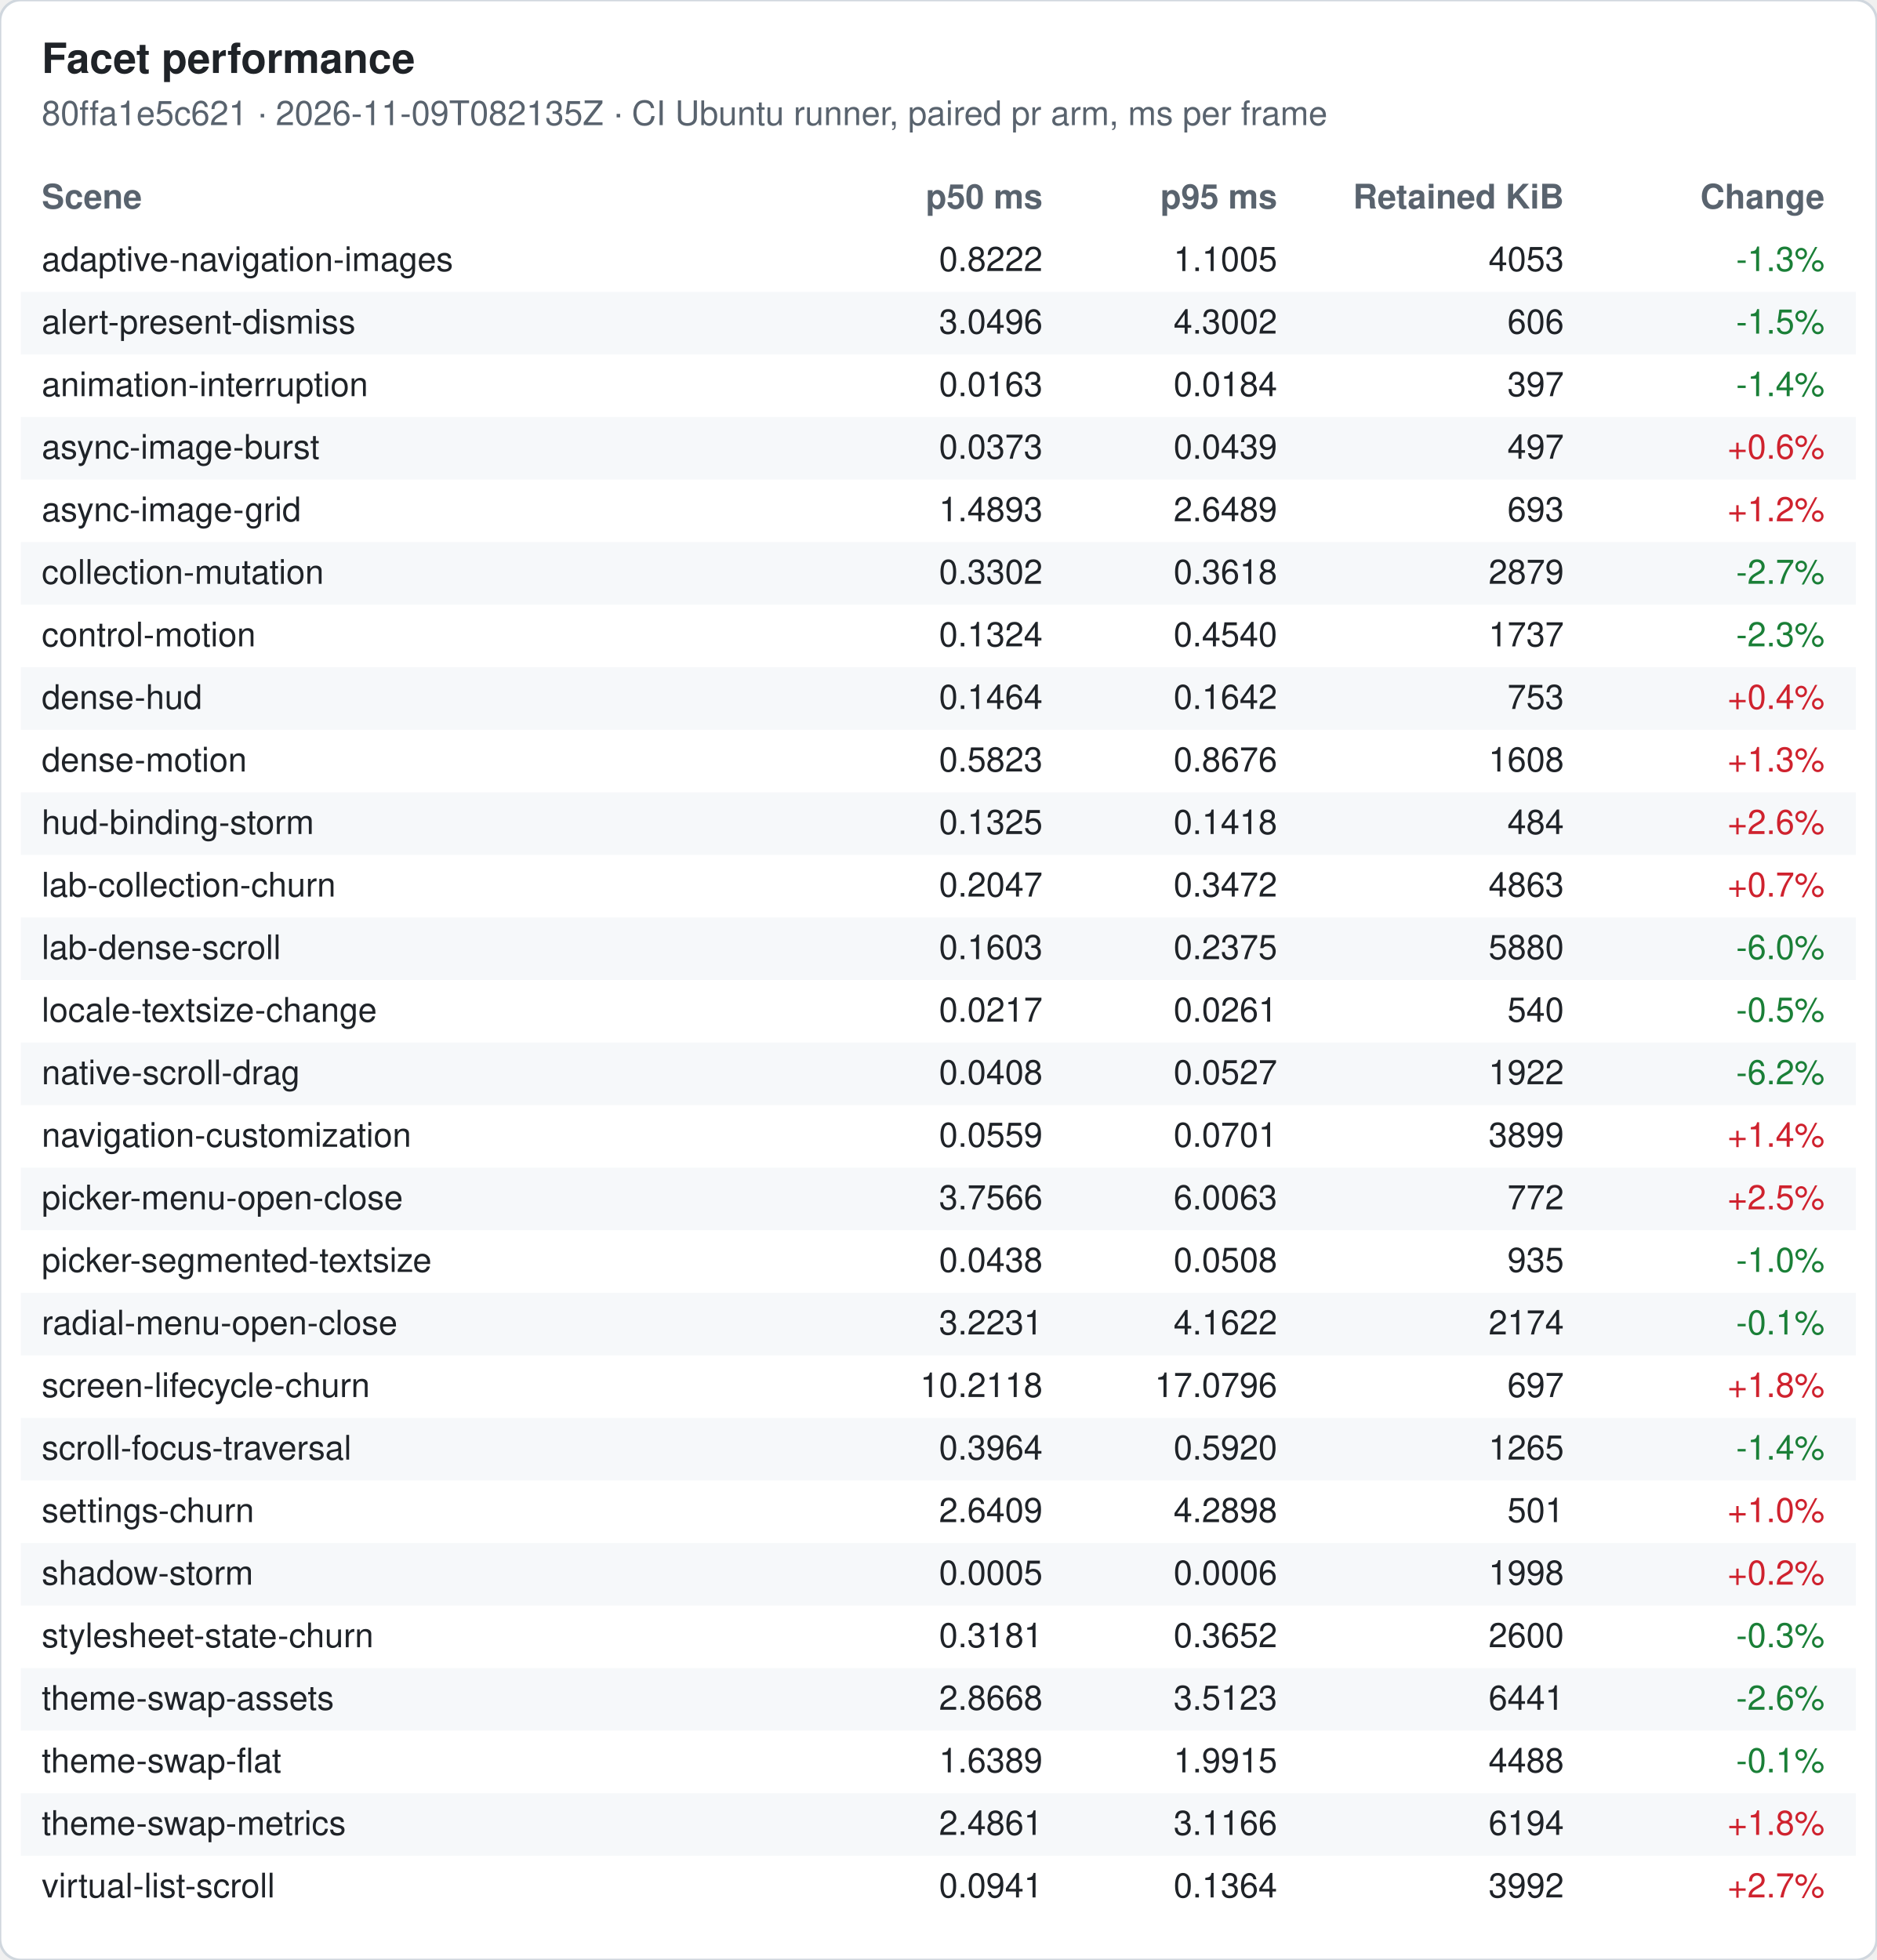
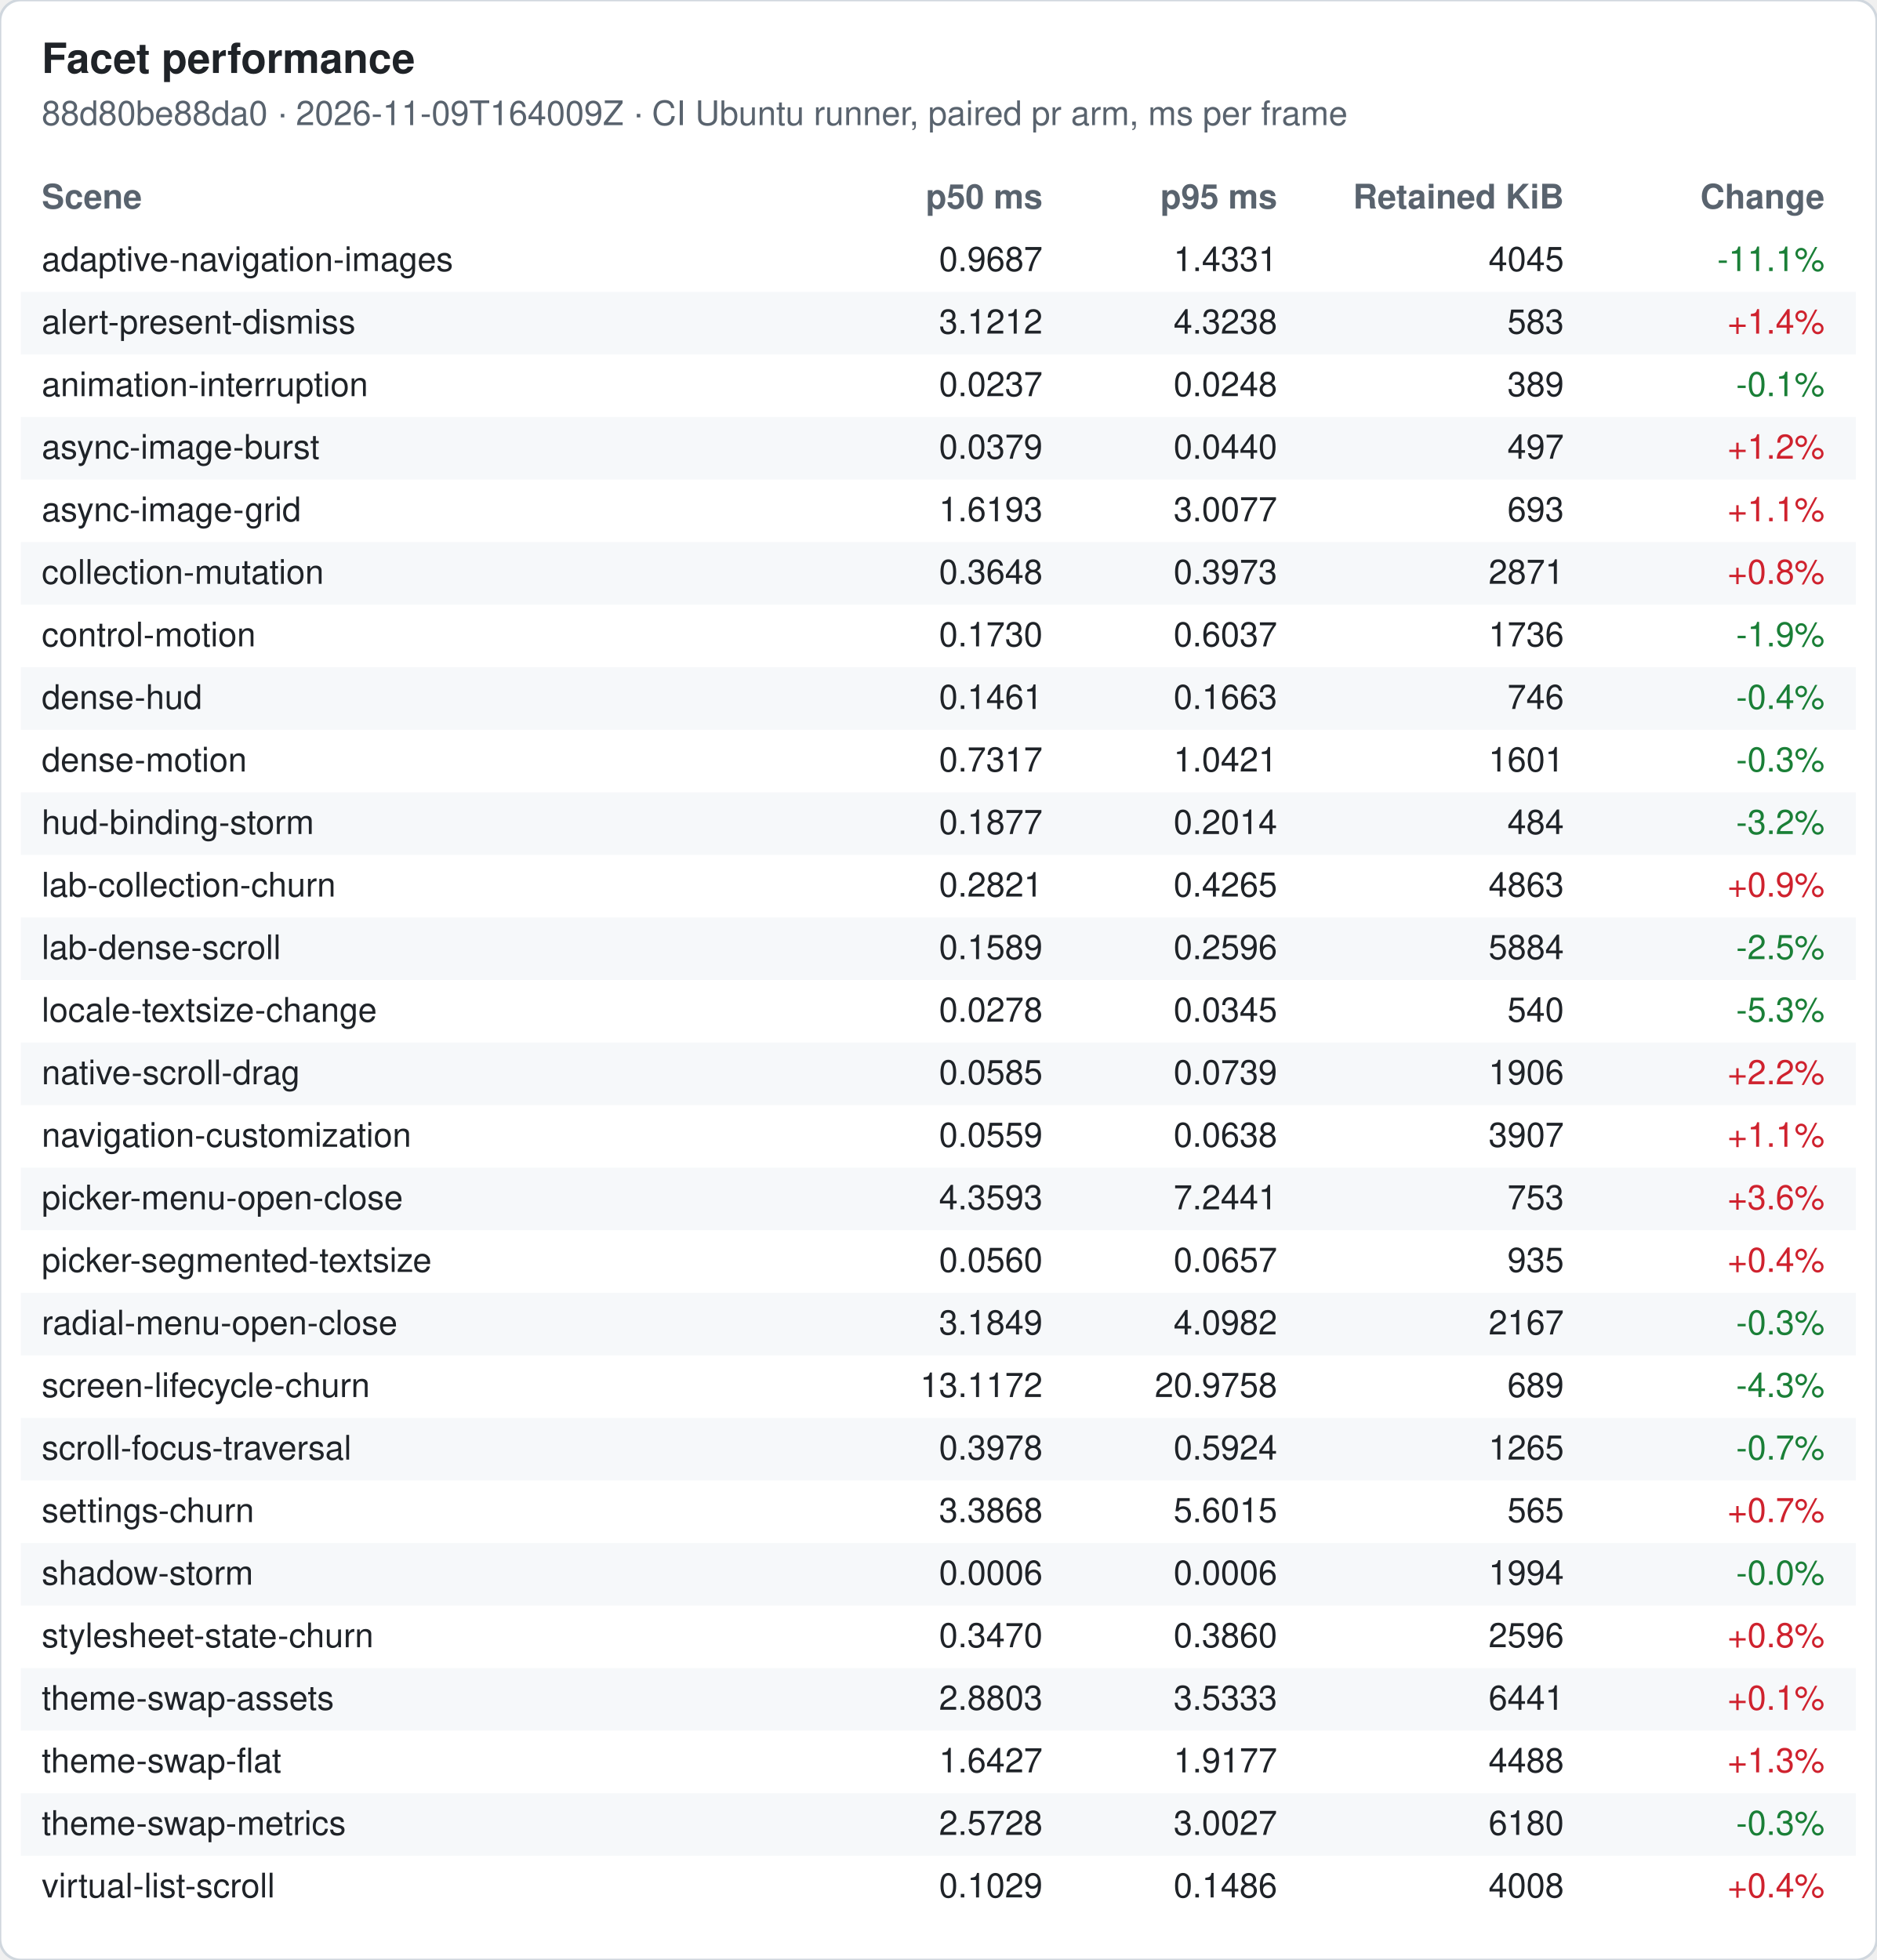
<svg xmlns="http://www.w3.org/2000/svg" width="720" height="752" viewBox="0 0 720 752" font-family="-apple-system, Segoe UI, Helvetica, Arial, sans-serif" font-size="13">
  <rect width="720" height="752" rx="8" fill="#ffffff" stroke="#d0d7de" />
  <text x="16" y="28" font-size="16" font-weight="600" fill="#1f2328">Facet performance</text>
-   <text x="16" y="48" fill="#59636e">80ffa1e5c621 · 2026-11-09T082135Z · CI Ubuntu runner, paired pr arm, ms per frame</text>
+   <text x="16" y="48" fill="#59636e">88d80be88da0 · 2026-11-09T164009Z · CI Ubuntu runner, paired pr arm, ms per frame</text>
  <text x="16" y="80" font-weight="600" fill="#59636e">Scene</text>
  <text x="400" y="80" font-weight="600" fill="#59636e" text-anchor="end">p50 ms</text>
  <text x="490" y="80" font-weight="600" fill="#59636e" text-anchor="end">p95 ms</text>
  <text x="600" y="80" font-weight="600" fill="#59636e" text-anchor="end">Retained KiB</text>
  <text x="700" y="80" font-weight="600" fill="#59636e" text-anchor="end">Change</text>
  <text x="16" y="104" fill="#1f2328">adaptive-navigation-images</text>
-   <text x="400" y="104" fill="#1f2328" text-anchor="end">0.8222</text>
-   <text x="490" y="104" fill="#1f2328" text-anchor="end">1.1005</text>
-   <text x="600" y="104" fill="#1f2328" text-anchor="end">4053</text>
-   <text x="700" y="104" fill="#1a7f37" text-anchor="end">-1.3%</text>
+   <text x="400" y="104" fill="#1f2328" text-anchor="end">0.9687</text>
+   <text x="490" y="104" fill="#1f2328" text-anchor="end">1.4331</text>
+   <text x="600" y="104" fill="#1f2328" text-anchor="end">4045</text>
+   <text x="700" y="104" fill="#1a7f37" text-anchor="end">-11.1%</text>
  <rect x="8" y="112" width="704" height="24" fill="#f6f8fa" />
  <text x="16" y="128" fill="#1f2328">alert-present-dismiss</text>
-   <text x="400" y="128" fill="#1f2328" text-anchor="end">3.0496</text>
-   <text x="490" y="128" fill="#1f2328" text-anchor="end">4.3002</text>
-   <text x="600" y="128" fill="#1f2328" text-anchor="end">606</text>
-   <text x="700" y="128" fill="#1a7f37" text-anchor="end">-1.5%</text>
+   <text x="400" y="128" fill="#1f2328" text-anchor="end">3.1212</text>
+   <text x="490" y="128" fill="#1f2328" text-anchor="end">4.3238</text>
+   <text x="600" y="128" fill="#1f2328" text-anchor="end">583</text>
+   <text x="700" y="128" fill="#cf222e" text-anchor="end">+1.4%</text>
  <text x="16" y="152" fill="#1f2328">animation-interruption</text>
-   <text x="400" y="152" fill="#1f2328" text-anchor="end">0.0163</text>
-   <text x="490" y="152" fill="#1f2328" text-anchor="end">0.0184</text>
-   <text x="600" y="152" fill="#1f2328" text-anchor="end">397</text>
-   <text x="700" y="152" fill="#1a7f37" text-anchor="end">-1.4%</text>
+   <text x="400" y="152" fill="#1f2328" text-anchor="end">0.0237</text>
+   <text x="490" y="152" fill="#1f2328" text-anchor="end">0.0248</text>
+   <text x="600" y="152" fill="#1f2328" text-anchor="end">389</text>
+   <text x="700" y="152" fill="#1a7f37" text-anchor="end">-0.1%</text>
  <rect x="8" y="160" width="704" height="24" fill="#f6f8fa" />
  <text x="16" y="176" fill="#1f2328">async-image-burst</text>
-   <text x="400" y="176" fill="#1f2328" text-anchor="end">0.0373</text>
-   <text x="490" y="176" fill="#1f2328" text-anchor="end">0.0439</text>
+   <text x="400" y="176" fill="#1f2328" text-anchor="end">0.0379</text>
+   <text x="490" y="176" fill="#1f2328" text-anchor="end">0.0440</text>
  <text x="600" y="176" fill="#1f2328" text-anchor="end">497</text>
-   <text x="700" y="176" fill="#cf222e" text-anchor="end">+0.6%</text>
+   <text x="700" y="176" fill="#cf222e" text-anchor="end">+1.2%</text>
  <text x="16" y="200" fill="#1f2328">async-image-grid</text>
-   <text x="400" y="200" fill="#1f2328" text-anchor="end">1.4893</text>
-   <text x="490" y="200" fill="#1f2328" text-anchor="end">2.6489</text>
+   <text x="400" y="200" fill="#1f2328" text-anchor="end">1.6193</text>
+   <text x="490" y="200" fill="#1f2328" text-anchor="end">3.0077</text>
  <text x="600" y="200" fill="#1f2328" text-anchor="end">693</text>
-   <text x="700" y="200" fill="#cf222e" text-anchor="end">+1.2%</text>
+   <text x="700" y="200" fill="#cf222e" text-anchor="end">+1.1%</text>
  <rect x="8" y="208" width="704" height="24" fill="#f6f8fa" />
  <text x="16" y="224" fill="#1f2328">collection-mutation</text>
-   <text x="400" y="224" fill="#1f2328" text-anchor="end">0.3302</text>
-   <text x="490" y="224" fill="#1f2328" text-anchor="end">0.3618</text>
-   <text x="600" y="224" fill="#1f2328" text-anchor="end">2879</text>
-   <text x="700" y="224" fill="#1a7f37" text-anchor="end">-2.7%</text>
+   <text x="400" y="224" fill="#1f2328" text-anchor="end">0.3648</text>
+   <text x="490" y="224" fill="#1f2328" text-anchor="end">0.3973</text>
+   <text x="600" y="224" fill="#1f2328" text-anchor="end">2871</text>
+   <text x="700" y="224" fill="#cf222e" text-anchor="end">+0.8%</text>
  <text x="16" y="248" fill="#1f2328">control-motion</text>
-   <text x="400" y="248" fill="#1f2328" text-anchor="end">0.1324</text>
-   <text x="490" y="248" fill="#1f2328" text-anchor="end">0.4540</text>
-   <text x="600" y="248" fill="#1f2328" text-anchor="end">1737</text>
-   <text x="700" y="248" fill="#1a7f37" text-anchor="end">-2.3%</text>
+   <text x="400" y="248" fill="#1f2328" text-anchor="end">0.1730</text>
+   <text x="490" y="248" fill="#1f2328" text-anchor="end">0.6037</text>
+   <text x="600" y="248" fill="#1f2328" text-anchor="end">1736</text>
+   <text x="700" y="248" fill="#1a7f37" text-anchor="end">-1.9%</text>
  <rect x="8" y="256" width="704" height="24" fill="#f6f8fa" />
  <text x="16" y="272" fill="#1f2328">dense-hud</text>
-   <text x="400" y="272" fill="#1f2328" text-anchor="end">0.1464</text>
-   <text x="490" y="272" fill="#1f2328" text-anchor="end">0.1642</text>
-   <text x="600" y="272" fill="#1f2328" text-anchor="end">753</text>
-   <text x="700" y="272" fill="#cf222e" text-anchor="end">+0.4%</text>
+   <text x="400" y="272" fill="#1f2328" text-anchor="end">0.1461</text>
+   <text x="490" y="272" fill="#1f2328" text-anchor="end">0.1663</text>
+   <text x="600" y="272" fill="#1f2328" text-anchor="end">746</text>
+   <text x="700" y="272" fill="#1a7f37" text-anchor="end">-0.4%</text>
  <text x="16" y="296" fill="#1f2328">dense-motion</text>
-   <text x="400" y="296" fill="#1f2328" text-anchor="end">0.5823</text>
-   <text x="490" y="296" fill="#1f2328" text-anchor="end">0.8676</text>
-   <text x="600" y="296" fill="#1f2328" text-anchor="end">1608</text>
-   <text x="700" y="296" fill="#cf222e" text-anchor="end">+1.3%</text>
+   <text x="400" y="296" fill="#1f2328" text-anchor="end">0.7317</text>
+   <text x="490" y="296" fill="#1f2328" text-anchor="end">1.0421</text>
+   <text x="600" y="296" fill="#1f2328" text-anchor="end">1601</text>
+   <text x="700" y="296" fill="#1a7f37" text-anchor="end">-0.3%</text>
  <rect x="8" y="304" width="704" height="24" fill="#f6f8fa" />
  <text x="16" y="320" fill="#1f2328">hud-binding-storm</text>
-   <text x="400" y="320" fill="#1f2328" text-anchor="end">0.1325</text>
-   <text x="490" y="320" fill="#1f2328" text-anchor="end">0.1418</text>
+   <text x="400" y="320" fill="#1f2328" text-anchor="end">0.1877</text>
+   <text x="490" y="320" fill="#1f2328" text-anchor="end">0.2014</text>
  <text x="600" y="320" fill="#1f2328" text-anchor="end">484</text>
-   <text x="700" y="320" fill="#cf222e" text-anchor="end">+2.6%</text>
+   <text x="700" y="320" fill="#1a7f37" text-anchor="end">-3.2%</text>
  <text x="16" y="344" fill="#1f2328">lab-collection-churn</text>
-   <text x="400" y="344" fill="#1f2328" text-anchor="end">0.2047</text>
-   <text x="490" y="344" fill="#1f2328" text-anchor="end">0.3472</text>
+   <text x="400" y="344" fill="#1f2328" text-anchor="end">0.2821</text>
+   <text x="490" y="344" fill="#1f2328" text-anchor="end">0.4265</text>
  <text x="600" y="344" fill="#1f2328" text-anchor="end">4863</text>
-   <text x="700" y="344" fill="#cf222e" text-anchor="end">+0.7%</text>
+   <text x="700" y="344" fill="#cf222e" text-anchor="end">+0.9%</text>
  <rect x="8" y="352" width="704" height="24" fill="#f6f8fa" />
  <text x="16" y="368" fill="#1f2328">lab-dense-scroll</text>
-   <text x="400" y="368" fill="#1f2328" text-anchor="end">0.1603</text>
-   <text x="490" y="368" fill="#1f2328" text-anchor="end">0.2375</text>
-   <text x="600" y="368" fill="#1f2328" text-anchor="end">5880</text>
-   <text x="700" y="368" fill="#1a7f37" text-anchor="end">-6.0%</text>
+   <text x="400" y="368" fill="#1f2328" text-anchor="end">0.1589</text>
+   <text x="490" y="368" fill="#1f2328" text-anchor="end">0.2596</text>
+   <text x="600" y="368" fill="#1f2328" text-anchor="end">5884</text>
+   <text x="700" y="368" fill="#1a7f37" text-anchor="end">-2.5%</text>
  <text x="16" y="392" fill="#1f2328">locale-textsize-change</text>
-   <text x="400" y="392" fill="#1f2328" text-anchor="end">0.0217</text>
-   <text x="490" y="392" fill="#1f2328" text-anchor="end">0.0261</text>
+   <text x="400" y="392" fill="#1f2328" text-anchor="end">0.0278</text>
+   <text x="490" y="392" fill="#1f2328" text-anchor="end">0.0345</text>
  <text x="600" y="392" fill="#1f2328" text-anchor="end">540</text>
-   <text x="700" y="392" fill="#1a7f37" text-anchor="end">-0.5%</text>
+   <text x="700" y="392" fill="#1a7f37" text-anchor="end">-5.3%</text>
  <rect x="8" y="400" width="704" height="24" fill="#f6f8fa" />
  <text x="16" y="416" fill="#1f2328">native-scroll-drag</text>
-   <text x="400" y="416" fill="#1f2328" text-anchor="end">0.0408</text>
-   <text x="490" y="416" fill="#1f2328" text-anchor="end">0.0527</text>
-   <text x="600" y="416" fill="#1f2328" text-anchor="end">1922</text>
-   <text x="700" y="416" fill="#1a7f37" text-anchor="end">-6.2%</text>
+   <text x="400" y="416" fill="#1f2328" text-anchor="end">0.0585</text>
+   <text x="490" y="416" fill="#1f2328" text-anchor="end">0.0739</text>
+   <text x="600" y="416" fill="#1f2328" text-anchor="end">1906</text>
+   <text x="700" y="416" fill="#cf222e" text-anchor="end">+2.2%</text>
  <text x="16" y="440" fill="#1f2328">navigation-customization</text>
  <text x="400" y="440" fill="#1f2328" text-anchor="end">0.0559</text>
-   <text x="490" y="440" fill="#1f2328" text-anchor="end">0.0701</text>
-   <text x="600" y="440" fill="#1f2328" text-anchor="end">3899</text>
-   <text x="700" y="440" fill="#cf222e" text-anchor="end">+1.4%</text>
+   <text x="490" y="440" fill="#1f2328" text-anchor="end">0.0638</text>
+   <text x="600" y="440" fill="#1f2328" text-anchor="end">3907</text>
+   <text x="700" y="440" fill="#cf222e" text-anchor="end">+1.1%</text>
  <rect x="8" y="448" width="704" height="24" fill="#f6f8fa" />
  <text x="16" y="464" fill="#1f2328">picker-menu-open-close</text>
-   <text x="400" y="464" fill="#1f2328" text-anchor="end">3.7566</text>
-   <text x="490" y="464" fill="#1f2328" text-anchor="end">6.0063</text>
-   <text x="600" y="464" fill="#1f2328" text-anchor="end">772</text>
-   <text x="700" y="464" fill="#cf222e" text-anchor="end">+2.5%</text>
+   <text x="400" y="464" fill="#1f2328" text-anchor="end">4.3593</text>
+   <text x="490" y="464" fill="#1f2328" text-anchor="end">7.2441</text>
+   <text x="600" y="464" fill="#1f2328" text-anchor="end">753</text>
+   <text x="700" y="464" fill="#cf222e" text-anchor="end">+3.6%</text>
  <text x="16" y="488" fill="#1f2328">picker-segmented-textsize</text>
-   <text x="400" y="488" fill="#1f2328" text-anchor="end">0.0438</text>
-   <text x="490" y="488" fill="#1f2328" text-anchor="end">0.0508</text>
+   <text x="400" y="488" fill="#1f2328" text-anchor="end">0.0560</text>
+   <text x="490" y="488" fill="#1f2328" text-anchor="end">0.0657</text>
  <text x="600" y="488" fill="#1f2328" text-anchor="end">935</text>
-   <text x="700" y="488" fill="#1a7f37" text-anchor="end">-1.0%</text>
+   <text x="700" y="488" fill="#cf222e" text-anchor="end">+0.4%</text>
  <rect x="8" y="496" width="704" height="24" fill="#f6f8fa" />
  <text x="16" y="512" fill="#1f2328">radial-menu-open-close</text>
-   <text x="400" y="512" fill="#1f2328" text-anchor="end">3.2231</text>
-   <text x="490" y="512" fill="#1f2328" text-anchor="end">4.1622</text>
-   <text x="600" y="512" fill="#1f2328" text-anchor="end">2174</text>
-   <text x="700" y="512" fill="#1a7f37" text-anchor="end">-0.1%</text>
+   <text x="400" y="512" fill="#1f2328" text-anchor="end">3.1849</text>
+   <text x="490" y="512" fill="#1f2328" text-anchor="end">4.0982</text>
+   <text x="600" y="512" fill="#1f2328" text-anchor="end">2167</text>
+   <text x="700" y="512" fill="#1a7f37" text-anchor="end">-0.3%</text>
  <text x="16" y="536" fill="#1f2328">screen-lifecycle-churn</text>
-   <text x="400" y="536" fill="#1f2328" text-anchor="end">10.2118</text>
-   <text x="490" y="536" fill="#1f2328" text-anchor="end">17.0796</text>
-   <text x="600" y="536" fill="#1f2328" text-anchor="end">697</text>
-   <text x="700" y="536" fill="#cf222e" text-anchor="end">+1.8%</text>
+   <text x="400" y="536" fill="#1f2328" text-anchor="end">13.1172</text>
+   <text x="490" y="536" fill="#1f2328" text-anchor="end">20.9758</text>
+   <text x="600" y="536" fill="#1f2328" text-anchor="end">689</text>
+   <text x="700" y="536" fill="#1a7f37" text-anchor="end">-4.3%</text>
  <rect x="8" y="544" width="704" height="24" fill="#f6f8fa" />
  <text x="16" y="560" fill="#1f2328">scroll-focus-traversal</text>
-   <text x="400" y="560" fill="#1f2328" text-anchor="end">0.3964</text>
-   <text x="490" y="560" fill="#1f2328" text-anchor="end">0.5920</text>
+   <text x="400" y="560" fill="#1f2328" text-anchor="end">0.3978</text>
+   <text x="490" y="560" fill="#1f2328" text-anchor="end">0.5924</text>
  <text x="600" y="560" fill="#1f2328" text-anchor="end">1265</text>
-   <text x="700" y="560" fill="#1a7f37" text-anchor="end">-1.4%</text>
+   <text x="700" y="560" fill="#1a7f37" text-anchor="end">-0.7%</text>
  <text x="16" y="584" fill="#1f2328">settings-churn</text>
-   <text x="400" y="584" fill="#1f2328" text-anchor="end">2.6409</text>
-   <text x="490" y="584" fill="#1f2328" text-anchor="end">4.2898</text>
-   <text x="600" y="584" fill="#1f2328" text-anchor="end">501</text>
-   <text x="700" y="584" fill="#cf222e" text-anchor="end">+1.0%</text>
+   <text x="400" y="584" fill="#1f2328" text-anchor="end">3.3868</text>
+   <text x="490" y="584" fill="#1f2328" text-anchor="end">5.6015</text>
+   <text x="600" y="584" fill="#1f2328" text-anchor="end">565</text>
+   <text x="700" y="584" fill="#cf222e" text-anchor="end">+0.7%</text>
  <rect x="8" y="592" width="704" height="24" fill="#f6f8fa" />
  <text x="16" y="608" fill="#1f2328">shadow-storm</text>
-   <text x="400" y="608" fill="#1f2328" text-anchor="end">0.0005</text>
+   <text x="400" y="608" fill="#1f2328" text-anchor="end">0.0006</text>
  <text x="490" y="608" fill="#1f2328" text-anchor="end">0.0006</text>
-   <text x="600" y="608" fill="#1f2328" text-anchor="end">1998</text>
-   <text x="700" y="608" fill="#cf222e" text-anchor="end">+0.2%</text>
+   <text x="600" y="608" fill="#1f2328" text-anchor="end">1994</text>
+   <text x="700" y="608" fill="#1a7f37" text-anchor="end">-0.0%</text>
  <text x="16" y="632" fill="#1f2328">stylesheet-state-churn</text>
-   <text x="400" y="632" fill="#1f2328" text-anchor="end">0.3181</text>
-   <text x="490" y="632" fill="#1f2328" text-anchor="end">0.3652</text>
-   <text x="600" y="632" fill="#1f2328" text-anchor="end">2600</text>
-   <text x="700" y="632" fill="#1a7f37" text-anchor="end">-0.3%</text>
+   <text x="400" y="632" fill="#1f2328" text-anchor="end">0.3470</text>
+   <text x="490" y="632" fill="#1f2328" text-anchor="end">0.3860</text>
+   <text x="600" y="632" fill="#1f2328" text-anchor="end">2596</text>
+   <text x="700" y="632" fill="#cf222e" text-anchor="end">+0.8%</text>
  <rect x="8" y="640" width="704" height="24" fill="#f6f8fa" />
  <text x="16" y="656" fill="#1f2328">theme-swap-assets</text>
-   <text x="400" y="656" fill="#1f2328" text-anchor="end">2.8668</text>
-   <text x="490" y="656" fill="#1f2328" text-anchor="end">3.5123</text>
+   <text x="400" y="656" fill="#1f2328" text-anchor="end">2.8803</text>
+   <text x="490" y="656" fill="#1f2328" text-anchor="end">3.5333</text>
  <text x="600" y="656" fill="#1f2328" text-anchor="end">6441</text>
-   <text x="700" y="656" fill="#1a7f37" text-anchor="end">-2.6%</text>
+   <text x="700" y="656" fill="#cf222e" text-anchor="end">+0.1%</text>
  <text x="16" y="680" fill="#1f2328">theme-swap-flat</text>
-   <text x="400" y="680" fill="#1f2328" text-anchor="end">1.6389</text>
-   <text x="490" y="680" fill="#1f2328" text-anchor="end">1.9915</text>
+   <text x="400" y="680" fill="#1f2328" text-anchor="end">1.6427</text>
+   <text x="490" y="680" fill="#1f2328" text-anchor="end">1.9177</text>
  <text x="600" y="680" fill="#1f2328" text-anchor="end">4488</text>
-   <text x="700" y="680" fill="#1a7f37" text-anchor="end">-0.1%</text>
+   <text x="700" y="680" fill="#cf222e" text-anchor="end">+1.3%</text>
  <rect x="8" y="688" width="704" height="24" fill="#f6f8fa" />
  <text x="16" y="704" fill="#1f2328">theme-swap-metrics</text>
-   <text x="400" y="704" fill="#1f2328" text-anchor="end">2.4861</text>
-   <text x="490" y="704" fill="#1f2328" text-anchor="end">3.1166</text>
-   <text x="600" y="704" fill="#1f2328" text-anchor="end">6194</text>
-   <text x="700" y="704" fill="#cf222e" text-anchor="end">+1.8%</text>
+   <text x="400" y="704" fill="#1f2328" text-anchor="end">2.5728</text>
+   <text x="490" y="704" fill="#1f2328" text-anchor="end">3.0027</text>
+   <text x="600" y="704" fill="#1f2328" text-anchor="end">6180</text>
+   <text x="700" y="704" fill="#1a7f37" text-anchor="end">-0.3%</text>
  <text x="16" y="728" fill="#1f2328">virtual-list-scroll</text>
-   <text x="400" y="728" fill="#1f2328" text-anchor="end">0.0941</text>
-   <text x="490" y="728" fill="#1f2328" text-anchor="end">0.1364</text>
-   <text x="600" y="728" fill="#1f2328" text-anchor="end">3992</text>
-   <text x="700" y="728" fill="#cf222e" text-anchor="end">+2.7%</text>
+   <text x="400" y="728" fill="#1f2328" text-anchor="end">0.1029</text>
+   <text x="490" y="728" fill="#1f2328" text-anchor="end">0.1486</text>
+   <text x="600" y="728" fill="#1f2328" text-anchor="end">4008</text>
+   <text x="700" y="728" fill="#cf222e" text-anchor="end">+0.4%</text>
</svg>
